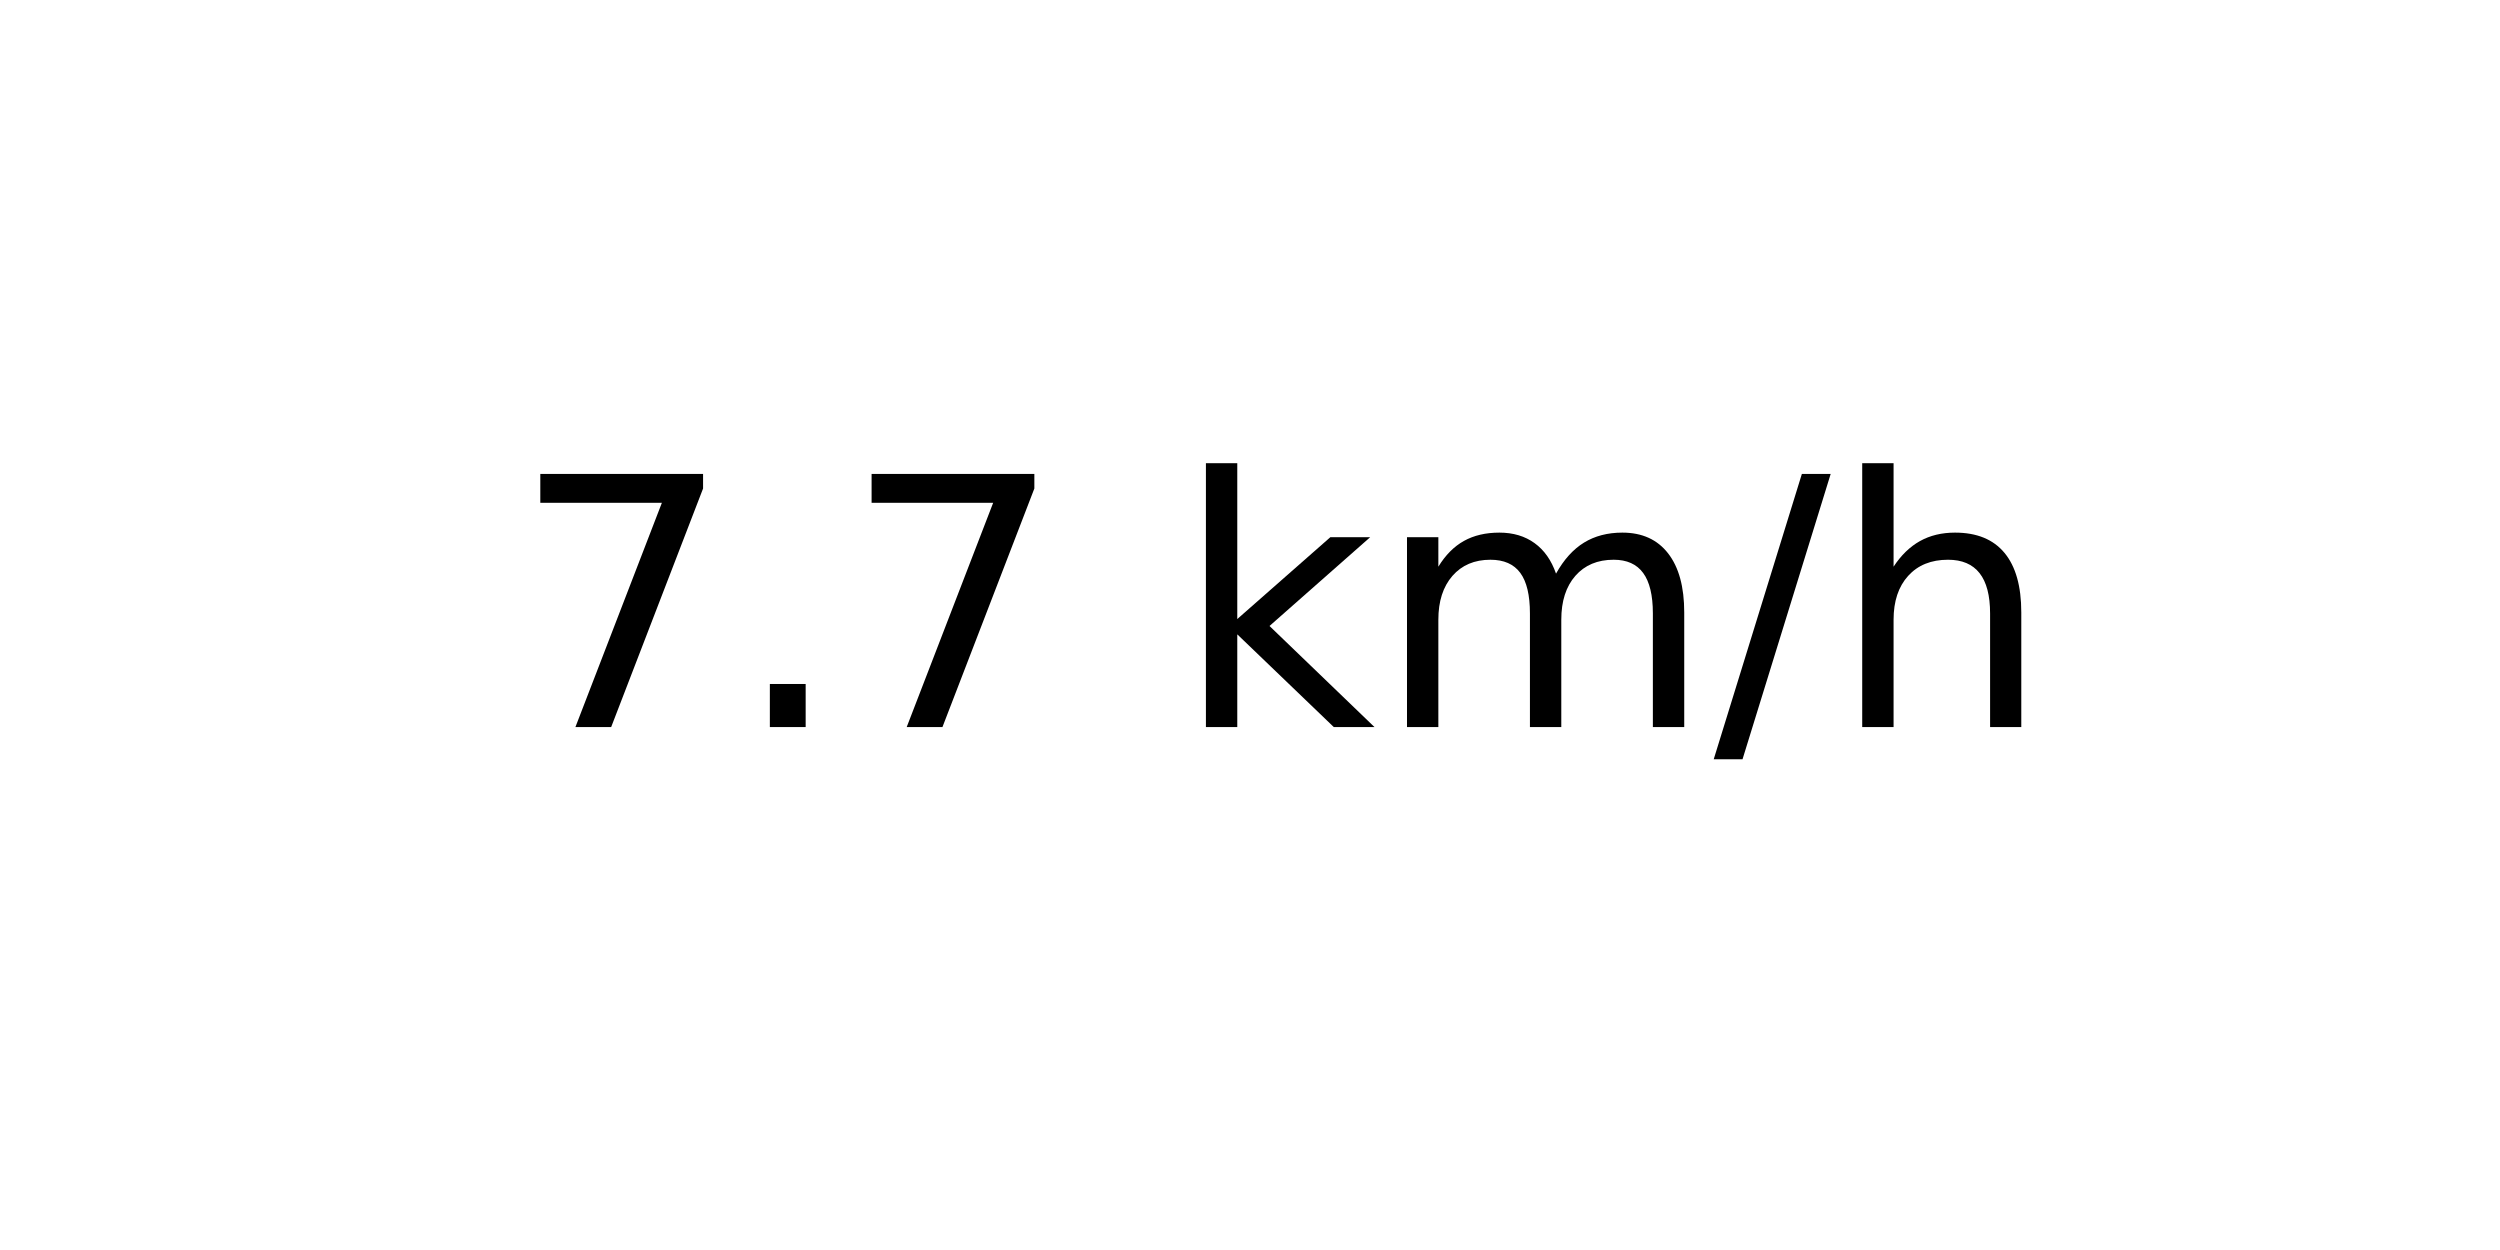
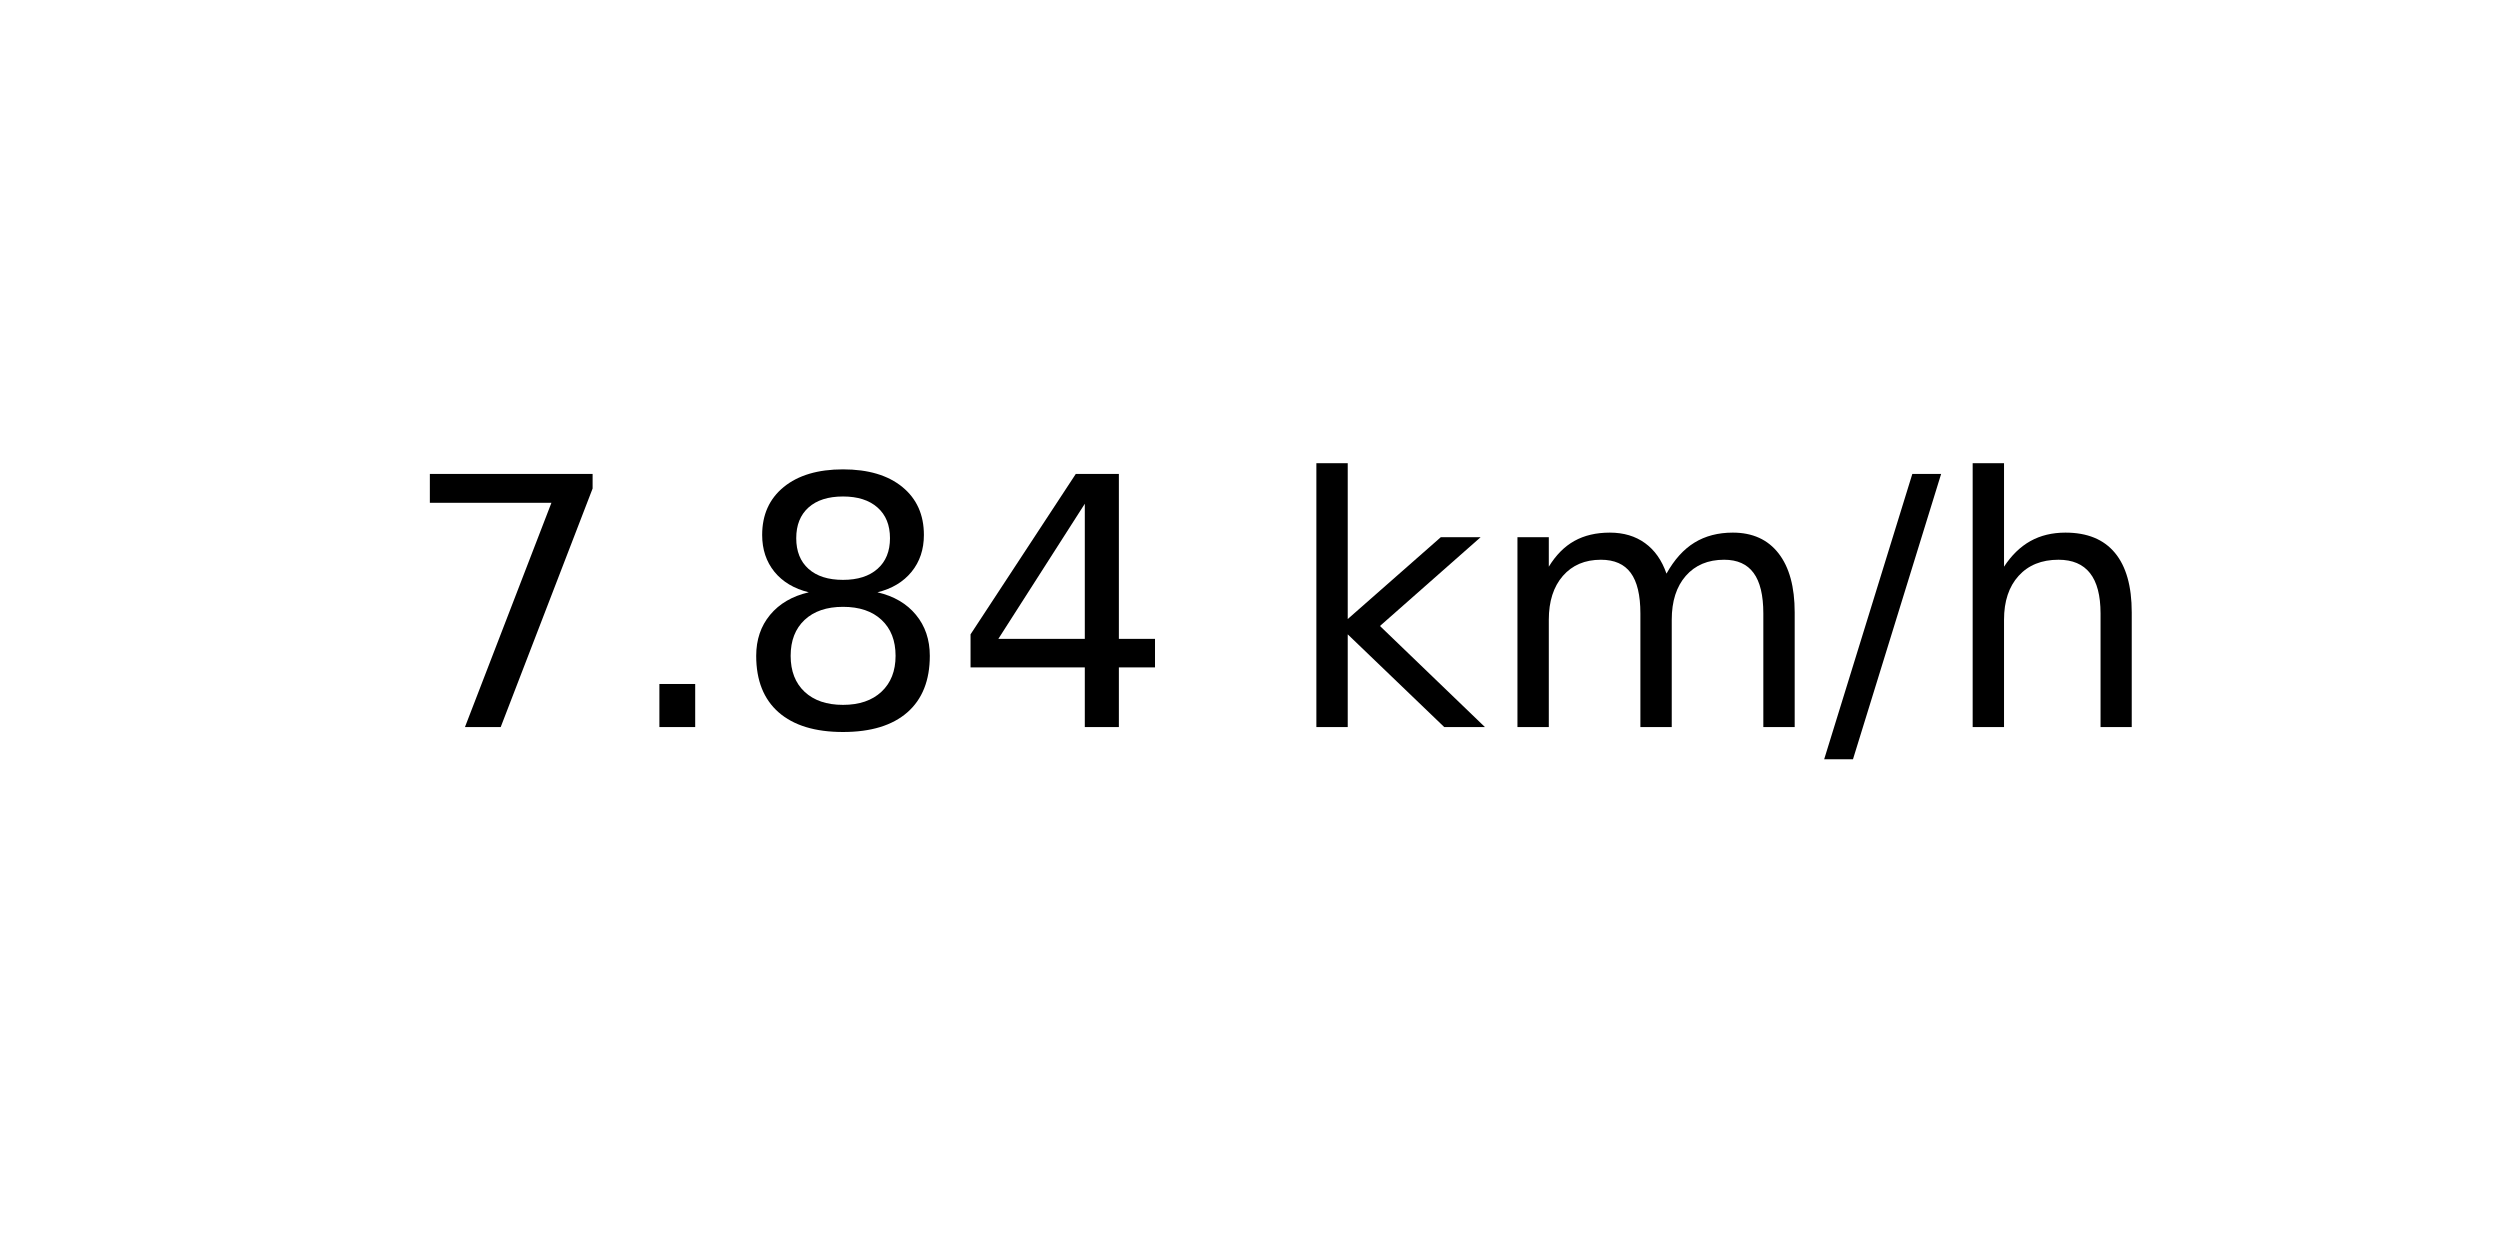
<svg xmlns="http://www.w3.org/2000/svg" xmlns:xlink="http://www.w3.org/1999/xlink" width="72pt" height="36pt" viewBox="0 0 72 36" version="1.1">
  <defs>
    <style type="text/css">*{stroke-linejoin: round; stroke-linecap: butt}</style>
  </defs>
  <g id="figure_1">
    <g id="axes_1">
      <g id="text_1">
-         <g transform="translate(14.74062 20.93937) scale(0.1 -0.1)">
+         <g transform="translate(11.55937 20.93937) scale(0.1 -0.1)">
          <defs>
            <path id="DejaVuSans-37" d="M 525 4666  L 3525 4666  L 3525 4397  L 1831 0  L 1172 0  L 2766 4134  L 525 4134  L 525 4666  z " transform="scale(0.015625)" />
            <path id="DejaVuSans-2e" d="M 684 794  L 1344 794  L 1344 0  L 684 0  L 684 794  z " transform="scale(0.015625)" />
+             <path id="DejaVuSans-38" d="M 2034 2216  Q 1584 2216 1326 1975  Q 1069 1734 1069 1313  Q 1069 891 1326 650  Q 1584 409 2034 409  Q 2484 409 2743 651  Q 3003 894 3003 1313  Q 3003 1734 2745 1975  Q 2488 2216 2034 2216  z M 1403 2484  Q 997 2584 770 2862  Q 544 3141 544 3541  Q 544 4100 942 4425  Q 1341 4750 2034 4750  Q 2731 4750 3128 4425  Q 3525 4100 3525 3541  Q 3525 3141 3298 2862  Q 3072 2584 2669 2484  Q 3125 2378 3379 2068  Q 3634 1759 3634 1313  Q 3634 634 3220 271  Q 2806 -91 2034 -91  Q 1263 -91 848 271  Q 434 634 434 1313  Q 434 1759 690 2068  Q 947 2378 1403 2484  z M 1172 3481  Q 1172 3119 1398 2916  Q 1625 2713 2034 2713  Q 2441 2713 2670 2916  Q 2900 3119 2900 3481  Q 2900 3844 2670 4047  Q 2441 4250 2034 4250  Q 1625 4250 1398 4047  Q 1172 3844 1172 3481  z " transform="scale(0.015625)" />
+             <path id="DejaVuSans-34" d="M 2419 4116  L 825 1625  L 2419 1625  L 2419 4116  z M 2253 4666  L 3047 4666  L 3047 1625  L 3713 1625  L 3713 1100  L 3047 1100  L 3047 0  L 2419 0  L 2419 1100  L 313 1100  L 313 1709  L 2253 4666  z " transform="scale(0.015625)" />
            <path id="DejaVuSans-20" transform="scale(0.015625)" />
            <path id="DejaVuSans-6b" d="M 581 4863  L 1159 4863  L 1159 1991  L 2875 3500  L 3609 3500  L 1753 1863  L 3688 0  L 2938 0  L 1159 1709  L 1159 0  L 581 0  L 581 4863  z " transform="scale(0.015625)" />
            <path id="DejaVuSans-6d" d="M 3328 2828  Q 3544 3216 3844 3400  Q 4144 3584 4550 3584  Q 5097 3584 5394 3201  Q 5691 2819 5691 2113  L 5691 0  L 5113 0  L 5113 2094  Q 5113 2597 4934 2840  Q 4756 3084 4391 3084  Q 3944 3084 3684 2787  Q 3425 2491 3425 1978  L 3425 0  L 2847 0  L 2847 2094  Q 2847 2600 2669 2842  Q 2491 3084 2119 3084  Q 1678 3084 1418 2786  Q 1159 2488 1159 1978  L 1159 0  L 581 0  L 581 3500  L 1159 3500  L 1159 2956  Q 1356 3278 1631 3431  Q 1906 3584 2284 3584  Q 2666 3584 2933 3390  Q 3200 3197 3328 2828  z " transform="scale(0.015625)" />
            <path id="DejaVuSans-2f" d="M 1625 4666  L 2156 4666  L 531 -594  L 0 -594  L 1625 4666  z " transform="scale(0.015625)" />
            <path id="DejaVuSans-68" d="M 3513 2113  L 3513 0  L 2938 0  L 2938 2094  Q 2938 2591 2744 2837  Q 2550 3084 2163 3084  Q 1697 3084 1428 2787  Q 1159 2491 1159 1978  L 1159 0  L 581 0  L 581 4863  L 1159 4863  L 1159 2956  Q 1366 3272 1645 3428  Q 1925 3584 2291 3584  Q 2894 3584 3203 3211  Q 3513 2838 3513 2113  z " transform="scale(0.015625)" />
          </defs>
          <use xlink:href="#DejaVuSans-37" />
          <use xlink:href="#DejaVuSans-2e" x="63.623" />
-           <use xlink:href="#DejaVuSans-37" x="95.41" />
-           <use xlink:href="#DejaVuSans-20" x="159.033" />
-           <use xlink:href="#DejaVuSans-6b" x="190.82" />
-           <use xlink:href="#DejaVuSans-6d" x="248.73" />
-           <use xlink:href="#DejaVuSans-2f" x="346.143" />
-           <use xlink:href="#DejaVuSans-68" x="379.834" />
+           <use xlink:href="#DejaVuSans-38" x="95.41" />
+           <use xlink:href="#DejaVuSans-34" x="159.033" />
+           <use xlink:href="#DejaVuSans-20" x="222.656" />
+           <use xlink:href="#DejaVuSans-6b" x="254.443" />
+           <use xlink:href="#DejaVuSans-6d" x="312.354" />
+           <use xlink:href="#DejaVuSans-2f" x="409.766" />
+           <use xlink:href="#DejaVuSans-68" x="443.457" />
        </g>
      </g>
    </g>
  </g>
</svg>
